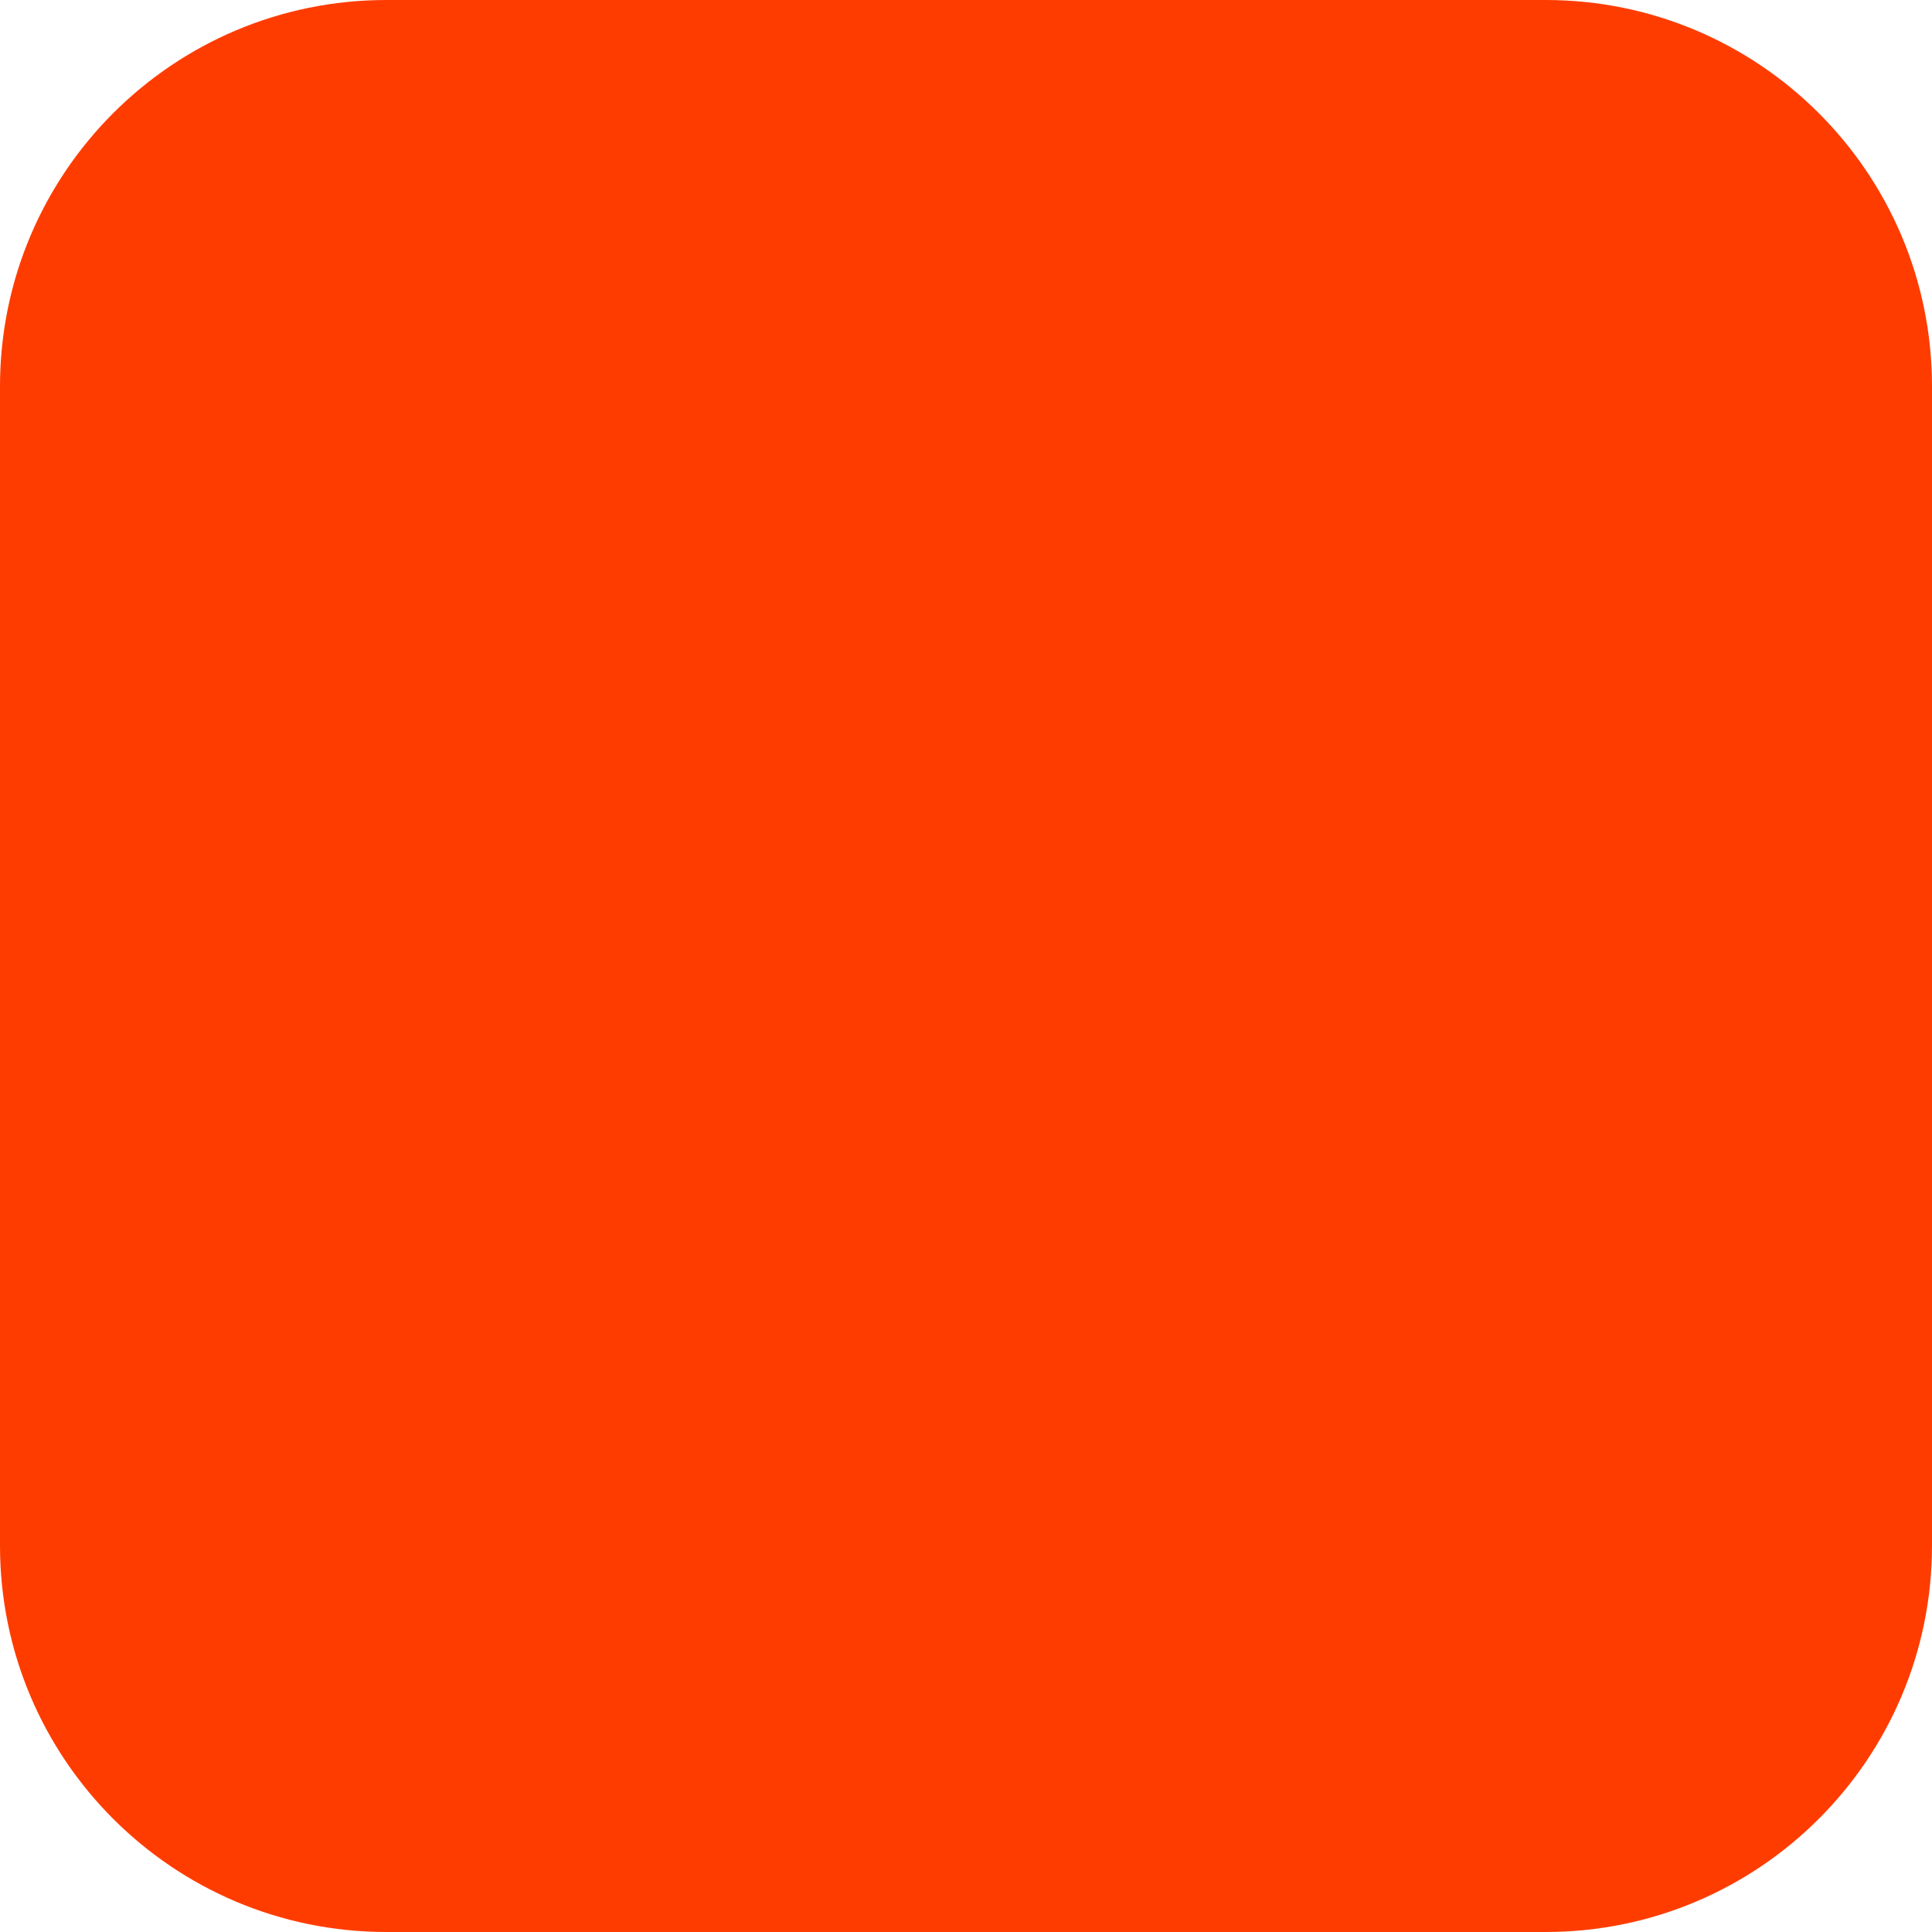
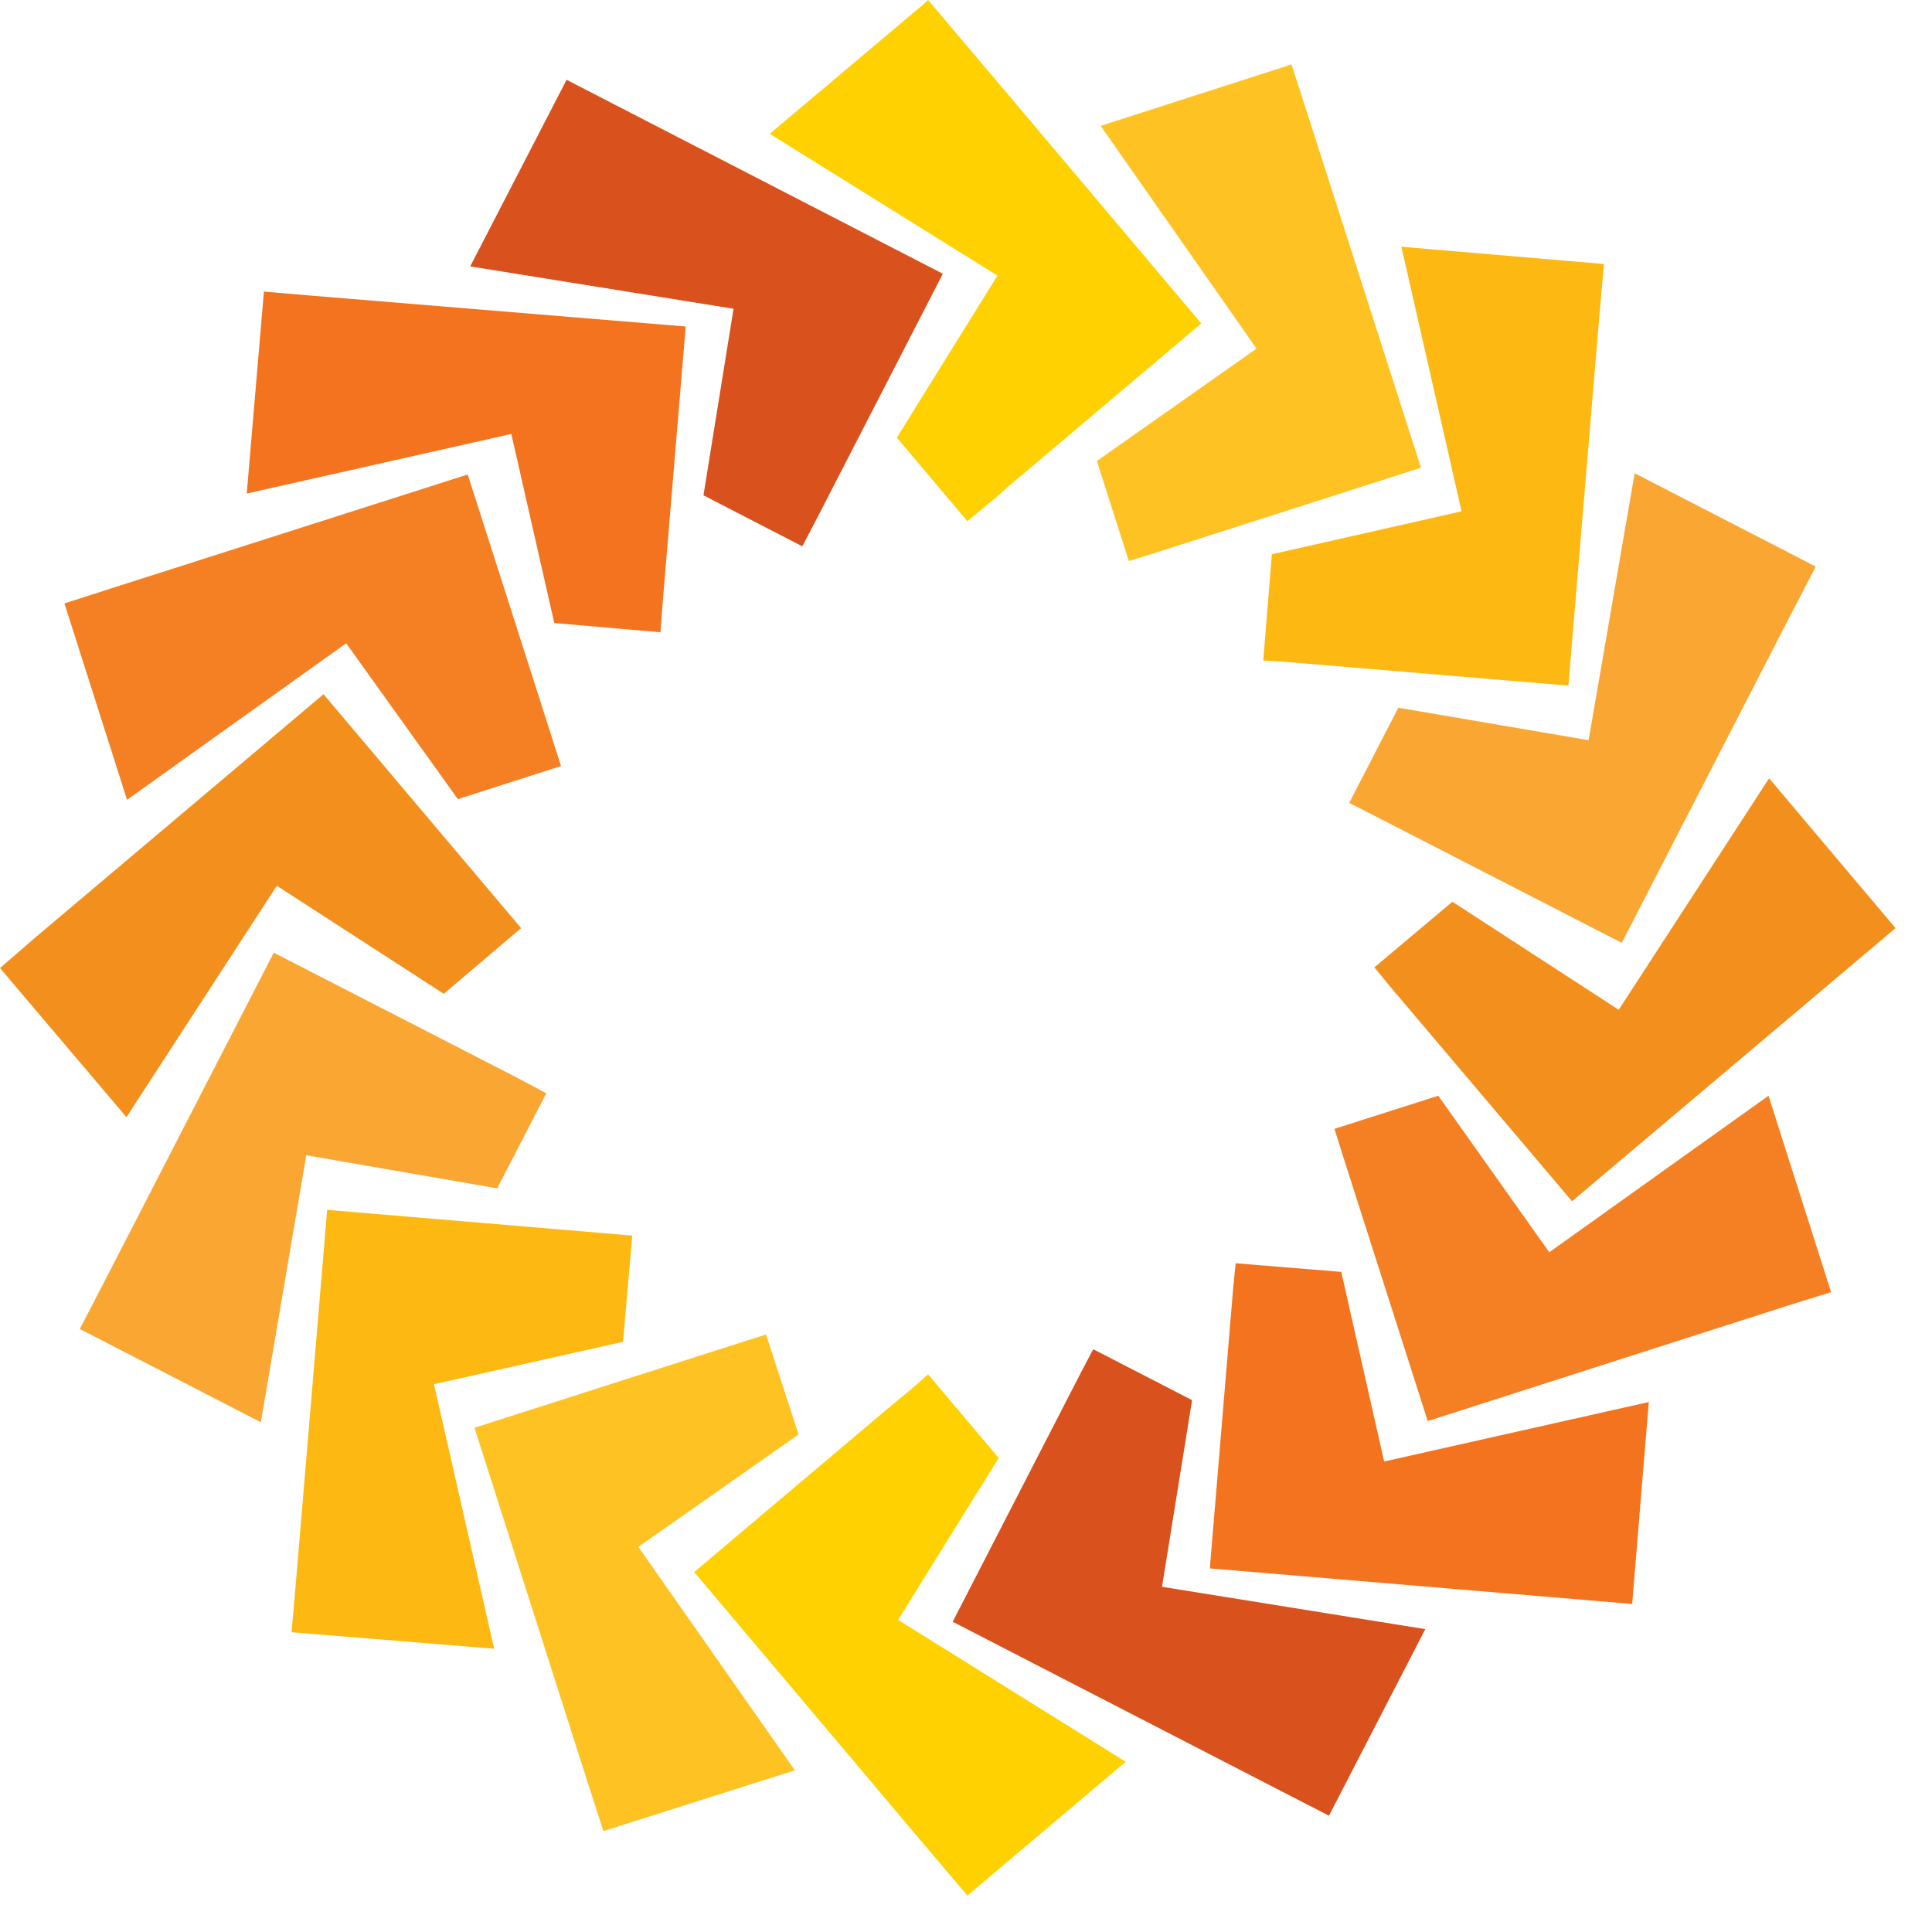
- <svg xmlns="http://www.w3.org/2000/svg" width="180" height="180" viewBox="0 0 180 180" fill="none">
-   <rect width="180" height="180" rx="36" fill="#FF3C00" />
+ <svg xmlns="http://www.w3.org/2000/svg" version="1.1" width="53" height="53">
+   <svg width="53" height="53" viewBox="0 0 53 53" fill="none">
+     <g id="SvgjsG1017">
+       <g id="SvgjsG1016">
+         <path id="SvgjsPath1015" fill-rule="evenodd" clip-rule="evenodd" d="M31.877 43.53L32.702 38.41L29.99 37.013L29.654 37.651L26.135 44.489L35.346 49.238L36.457 49.81L39.1 44.692L31.877 43.53Z" fill="#D9511C" />
+         <path id="SvgjsPath1014" fill-rule="evenodd" clip-rule="evenodd" d="M20.123 8.47L19.298 13.588L22.009 14.987L22.346 14.347L25.865 7.51L16.654 2.762L15.543 2.189L12.899 7.308L20.123 8.47Z" fill="#D9511C" />
+         <path id="SvgjsPath1013" fill-rule="evenodd" clip-rule="evenodd" d="M14.027 11.905L15.206 17.091L18.118 17.345L18.168 16.67L18.81 8.957L8.42 8.1L7.24 7.999L6.769 13.539L14.027 11.905Z" fill="#F3731E" />
+         <path id="SvgjsPath1012" fill-rule="evenodd" clip-rule="evenodd" d="M37.971 40.093L36.794 34.891L33.898 34.655L33.83 35.328L33.189 43.025L43.58 43.9L44.775 44.001L45.231 38.461L37.971 40.093Z" fill="#F3731E" />
+         <path id="SvgjsPath1011" fill-rule="evenodd" clip-rule="evenodd" d="M9.497 17.647L12.561 21.923L15.39 21.015L15.154 20.274L12.831 13.016L3.082 16.131L1.768 16.553L3.485 21.941L9.497 17.647Z" fill="#F57F23" />
+         <path id="SvgjsPath1010" fill-rule="evenodd" clip-rule="evenodd" d="M42.501 34.353L39.455 30.059L36.608 30.967L36.846 31.726L39.167 38.984L48.936 35.851L50.232 35.447L48.515 30.059L42.501 34.353Z" fill="#F57F23" />
+         <path id="SvgjsPath1009" fill-rule="evenodd" clip-rule="evenodd" d="M44.406 27.701L39.842 24.737L37.703 26.538L38.175 27.112L43.125 32.954L51.023 26.286L52 25.461L48.531 21.351L44.406 27.701Z" fill="#F38F1C" />
+         <path id="SvgjsPath1008" fill-rule="evenodd" clip-rule="evenodd" d="M7.594 24.299L12.174 27.263L14.296 25.461L13.825 24.905L8.875 19.044L0.976 25.712L0 26.556L3.469 30.647L7.594 24.299Z" fill="#F38F1C" />
+         <path id="SvgjsPath1007" fill-rule="evenodd" clip-rule="evenodd" d="M43.58 20.306L38.36 19.415L37.013 22.026L37.804 22.429L44.49 25.865L49.103 16.906L49.811 15.543L44.843 12.982L43.58 20.306Z" fill="#FAA633" />
+         <path id="SvgjsPath1006" fill-rule="evenodd" clip-rule="evenodd" d="M8.402 31.692L13.64 32.6L14.987 29.991L14.196 29.57L7.51 26.135L2.897 35.093L2.189 36.457L7.156 39.016L8.402 31.692Z" fill="#FAA633" />
+         <path id="SvgjsPath1005" fill-rule="evenodd" clip-rule="evenodd" d="M11.905 37.973L17.091 36.81L17.344 33.897L16.57 33.83L8.975 33.19L8.116 43.429L7.999 44.776L13.556 45.229L11.905 37.973Z" fill="#FDB811" />
+         <path id="SvgjsPath1004" fill-rule="evenodd" clip-rule="evenodd" d="M40.095 14.027L34.891 15.205L34.655 18.118L35.429 18.17L43.025 18.808L43.882 8.571L44.001 7.242L38.444 6.769L40.095 14.027Z" fill="#FDB811" />
+         <path id="SvgjsPath1003" fill-rule="evenodd" clip-rule="evenodd" d="M17.512 42.435L21.907 39.352L21.015 36.608L20.274 36.844L13.016 39.167L16.133 48.934L16.553 50.232L21.806 48.565L17.512 42.435Z" fill="#FFC223" />
+         <path id="SvgjsPath1002" fill-rule="evenodd" clip-rule="evenodd" d="M34.47 9.563L30.091 12.646L30.967 15.392L31.724 15.156L38.982 12.831L35.849 3.064L35.429 1.768L30.194 3.453L34.47 9.563Z" fill="#FFC223" />
+         <path id="SvgjsPath1001" fill-rule="evenodd" clip-rule="evenodd" d="M27.397 39.995L25.46 37.703L25.057 38.058L24.248 38.73L19.044 43.126L23.862 48.835L24.854 50.013L26.538 52L30.882 48.33L24.637 44.438L27.397 39.995Z" fill="#FFD100" />
+         <path id="SvgjsPath1000" fill-rule="evenodd" clip-rule="evenodd" d="M24.603 12.005L26.538 14.297L27.331 13.64L27.633 13.37L32.954 8.873L27.868 2.845L25.46 0L25.293 0.151L21.116 3.671L27.363 7.56L24.603 12.005Z" fill="#FFD100" />
+       </g>
+     </g>
+   </svg>
+   <style>@media (prefers-color-scheme: light) { :root { filter: none; } }
+ </style>
</svg>
